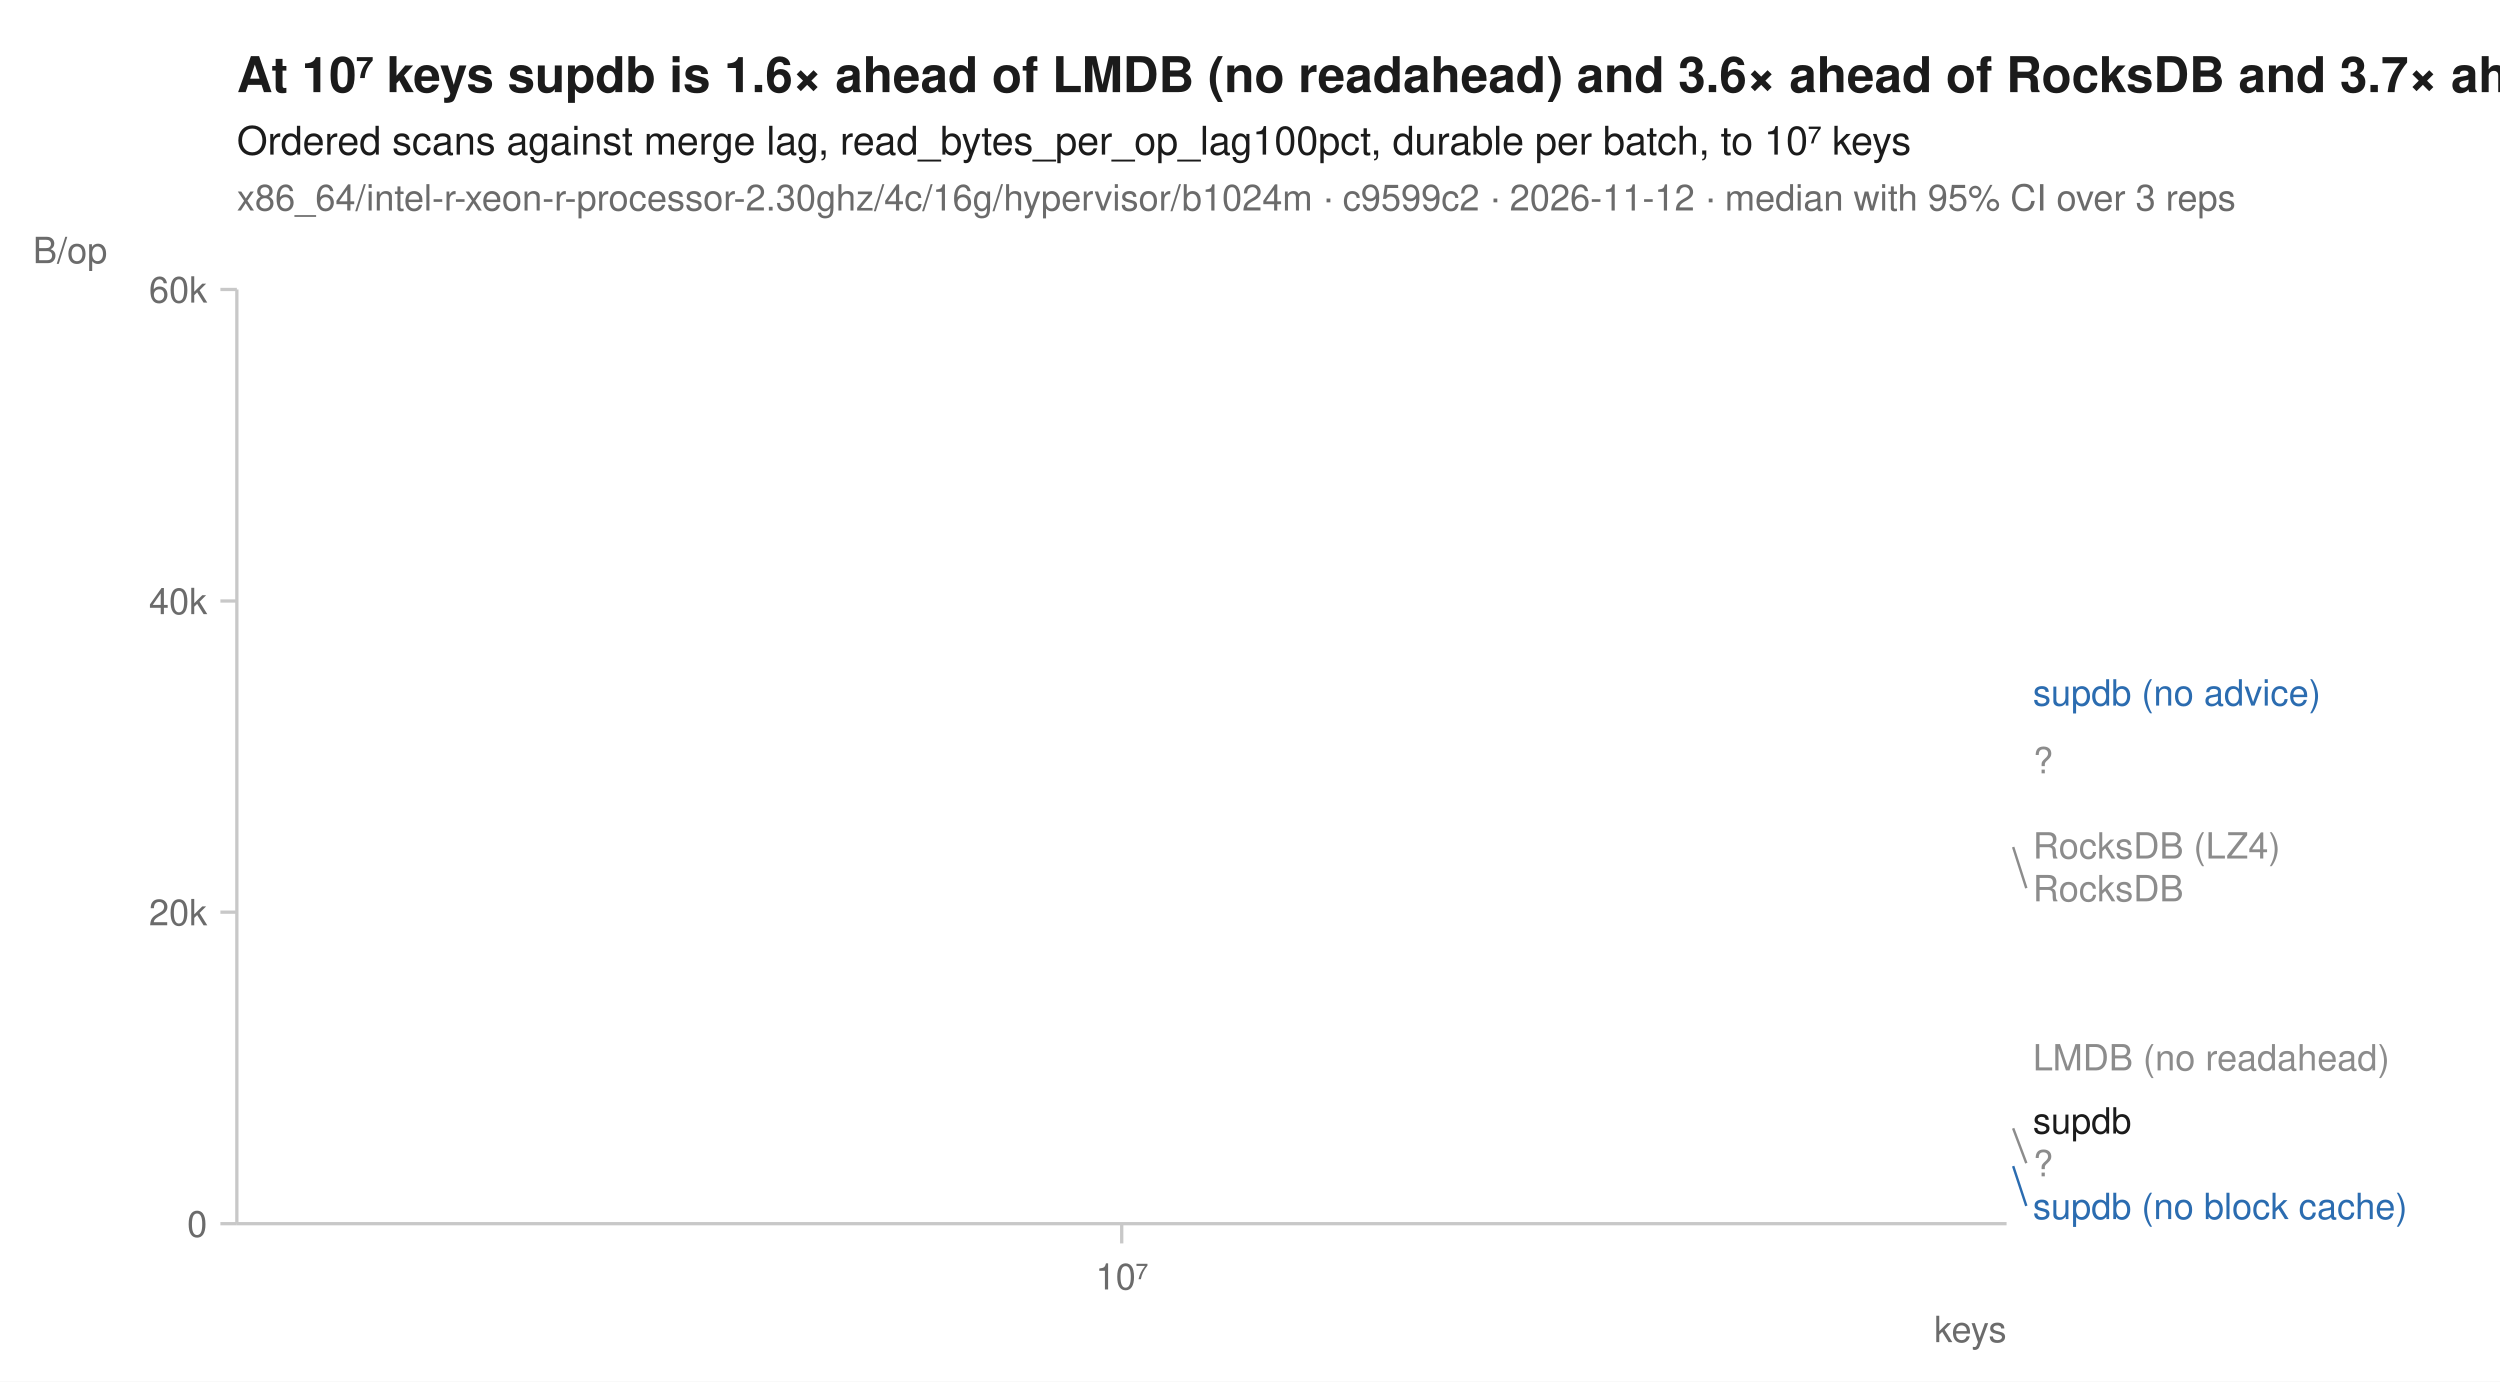
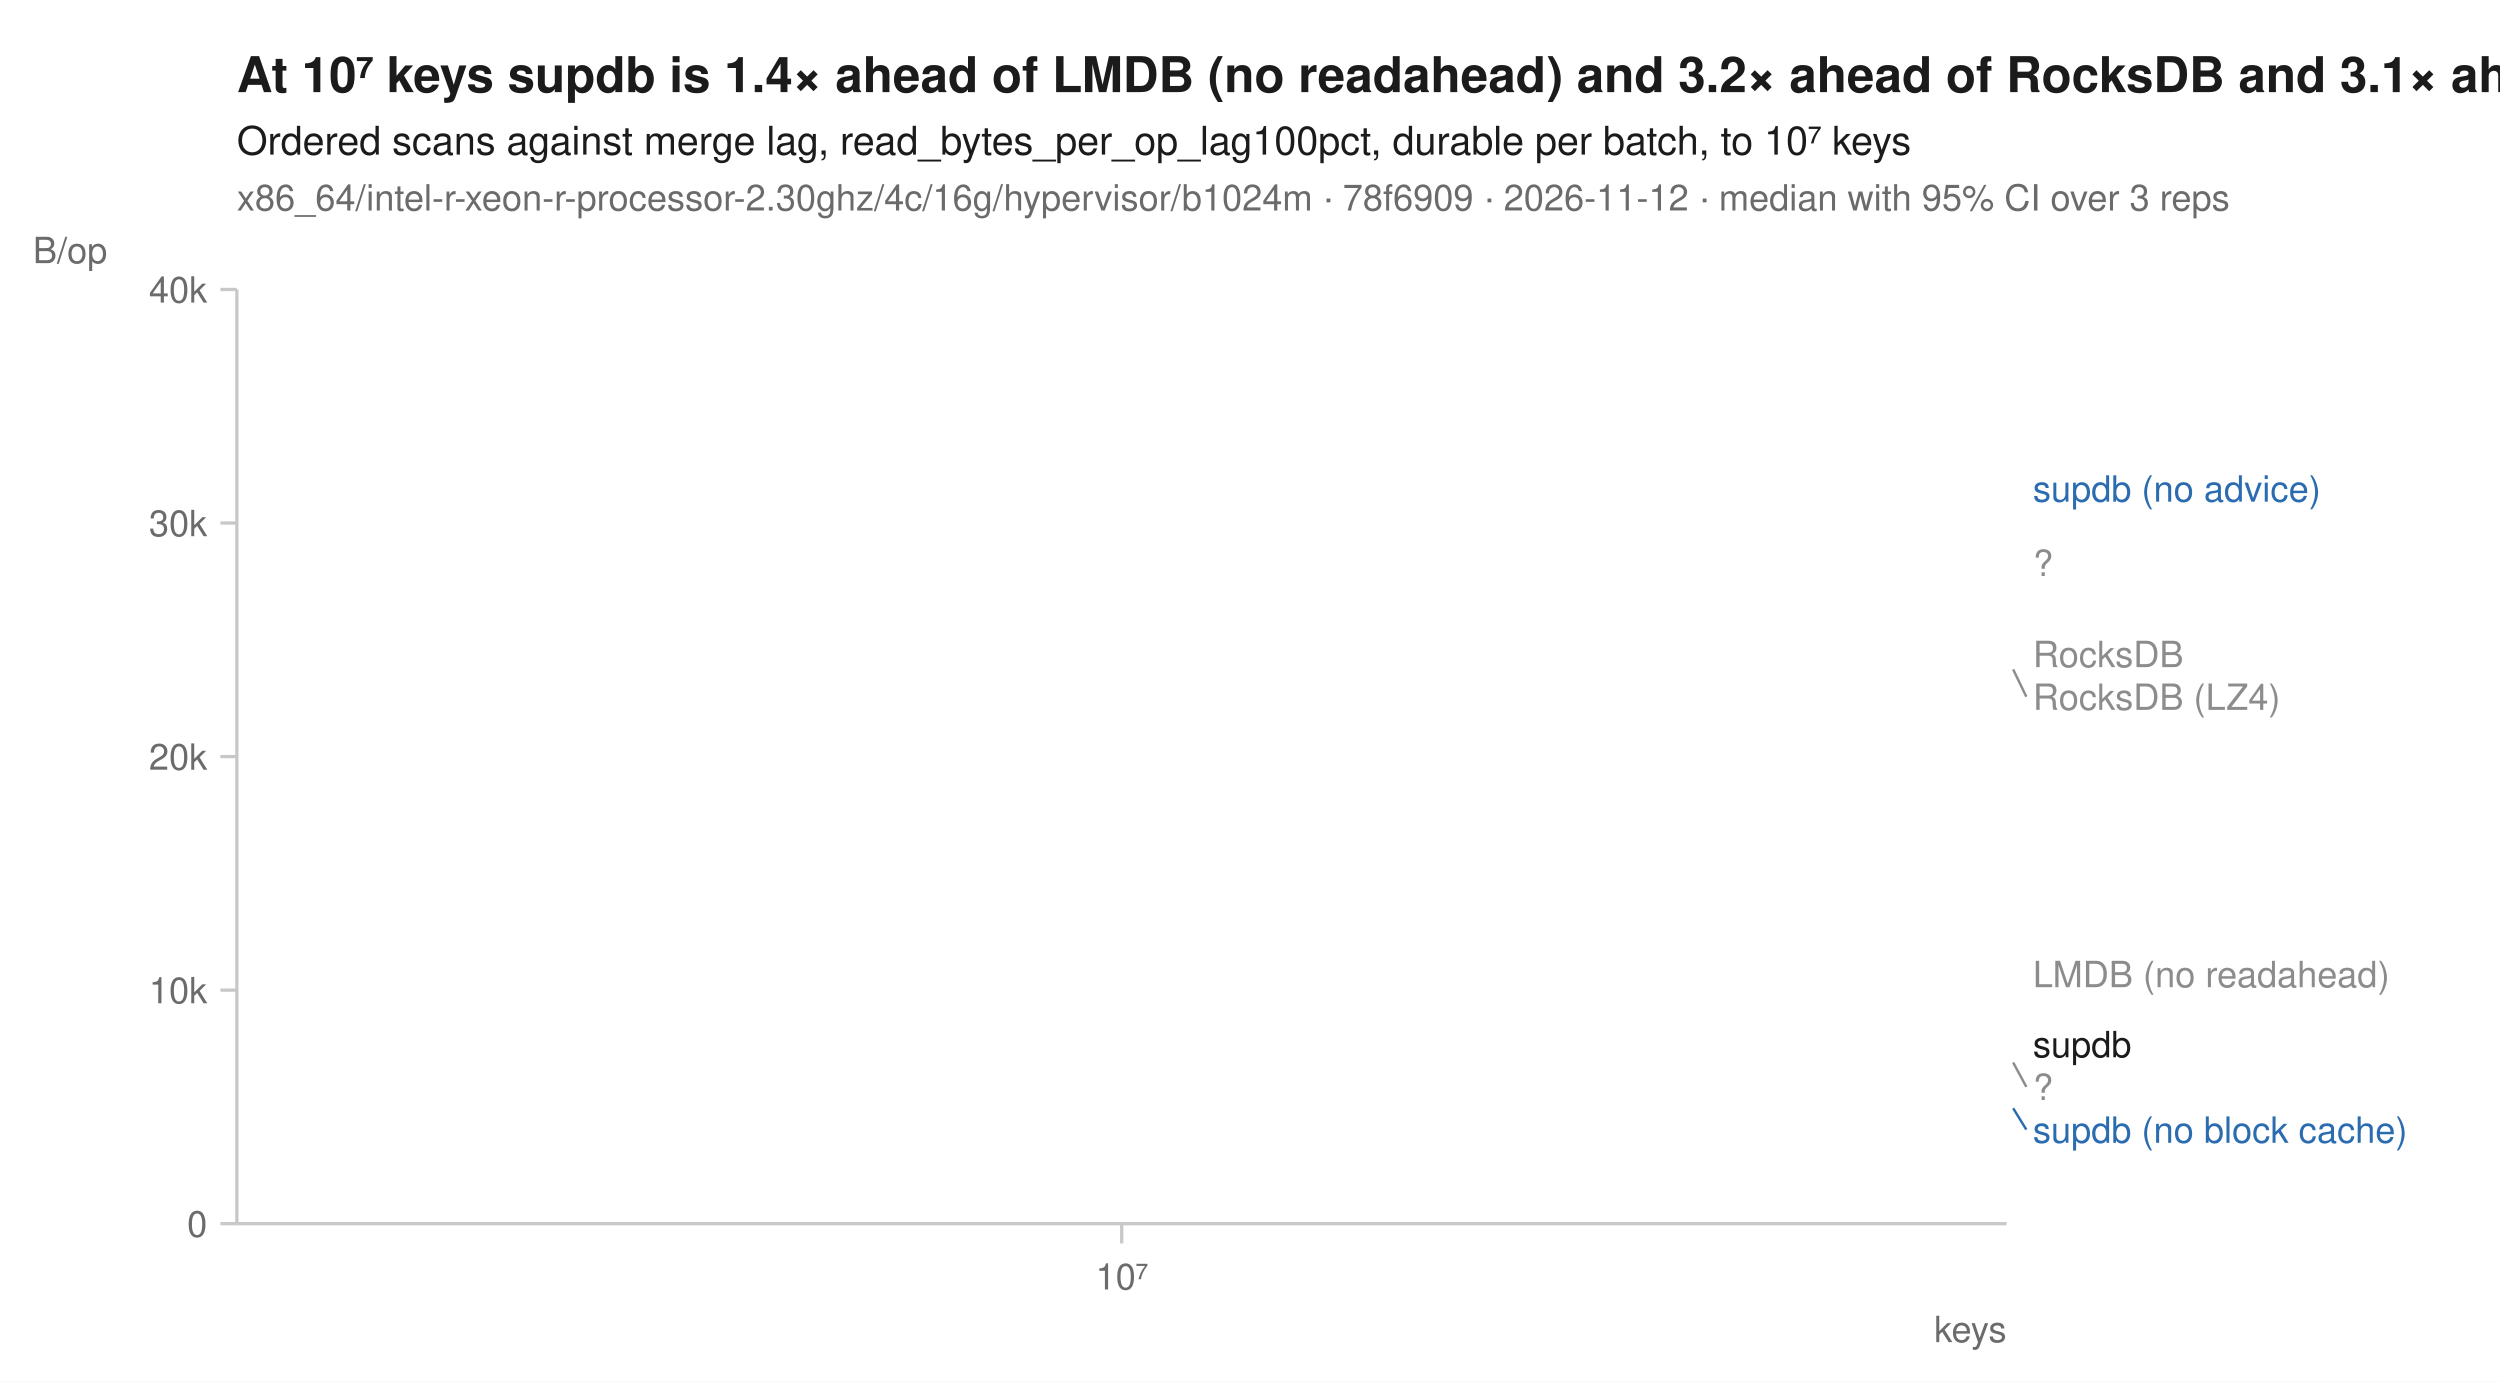
<svg xmlns="http://www.w3.org/2000/svg" width="760" height="420" viewBox="0 0 760 420" font-family="-apple-system, BlinkMacSystemFont, 'Segoe UI', Helvetica, Arial, sans-serif" fill="#1b1b1b">
  <rect width="760" height="420" fill="white" />
-   <text x="72" y="28" font-size="15" font-weight="600">At 10⁷ keys supdb is 1.6× ahead of LMDB (no readahead) and 3.6× ahead of RocksDB and 3.7× ahead of RocksDB (LZ4)</text>
+   <text x="72" y="28" font-size="15" font-weight="600">At 10⁷ keys supdb is 1.4× ahead of LMDB (no readahead) and 3.2× ahead of RocksDB and 3.1× ahead of RocksDB (LZ4)</text>
  <text x="72" y="47" font-size="12">Ordered scans against merge lag, read_bytes_per_op_lag100pct, durable per batch, to 10⁷ keys</text>
-   <text x="72" y="64" font-size="11" fill="#6b6b6b">x86_64/intel-r-xeon-r-processor-2.30ghz/4c/16g/hypervisor/b1024m · c9599c2 · 2026-11-12 · median with 95% CI over 3 reps</text>
+   <text x="72" y="64" font-size="11" fill="#6b6b6b">x86_64/intel-r-xeon-r-processor-2.30ghz/4c/16g/hypervisor/b1024m · 78f6909 · 2026-11-12 · median with 95% CI over 3 reps</text>
  <line x1="72" y1="372" x2="610" y2="372" stroke="#c8c8c8" stroke-width="1" />
  <line x1="72" y1="88" x2="72" y2="372" stroke="#c8c8c8" stroke-width="1" />
  <line x1="341.0" y1="372" x2="341.0" y2="378" stroke="#c8c8c8" stroke-width="1" />
  <text x="341.0" y="392" font-size="11" text-anchor="middle" fill="#6b6b6b">10⁷</text>
  <text x="610" y="408" font-size="11" text-anchor="end" fill="#6b6b6b">keys</text>
  <line x1="67" y1="372.0" x2="72" y2="372.0" stroke="#c8c8c8" stroke-width="1" />
  <text x="63" y="376.0" font-size="11" text-anchor="end" fill="#6b6b6b">0</text>
-   <line x1="67" y1="277.3" x2="72" y2="277.3" stroke="#c8c8c8" stroke-width="1" />
-   <text x="63" y="281.3" font-size="11" text-anchor="end" fill="#6b6b6b">20k</text>
-   <line x1="67" y1="182.7" x2="72" y2="182.7" stroke="#c8c8c8" stroke-width="1" />
-   <text x="63" y="186.7" font-size="11" text-anchor="end" fill="#6b6b6b">40k</text>
+   <line x1="67" y1="301.0" x2="72" y2="301.0" stroke="#c8c8c8" stroke-width="1" />
+   <text x="63" y="305.0" font-size="11" text-anchor="end" fill="#6b6b6b">10k</text>
+   <line x1="67" y1="230.0" x2="72" y2="230.0" stroke="#c8c8c8" stroke-width="1" />
+   <text x="63" y="234.0" font-size="11" text-anchor="end" fill="#6b6b6b">20k</text>
+   <line x1="67" y1="159.0" x2="72" y2="159.0" stroke="#c8c8c8" stroke-width="1" />
+   <text x="63" y="163.0" font-size="11" text-anchor="end" fill="#6b6b6b">30k</text>
  <line x1="67" y1="88.0" x2="72" y2="88.0" stroke="#c8c8c8" stroke-width="1" />
-   <text x="63" y="92.0" font-size="11" text-anchor="end" fill="#6b6b6b">60k</text>
+   <text x="63" y="92.0" font-size="11" text-anchor="end" fill="#6b6b6b">40k</text>
  <text x="10" y="80" font-size="11" text-anchor="start" fill="#6b6b6b">B/op</text>
-   <path d="M341.0,257.0 " fill="none" stroke="#8c8c8c" stroke-width="1.6" stroke-linejoin="round" stroke-linecap="round" stroke-dasharray="1,3" />
-   <path d="M341.0,321.4 " fill="none" stroke="#8c8c8c" stroke-width="1.6" stroke-linejoin="round" stroke-linecap="round" stroke-dasharray="4,2" />
-   <path d="M341.0,343.0 " fill="none" stroke="#8c8c8c" stroke-width="2" stroke-linejoin="round" stroke-linecap="round" stroke-dasharray="2,3" />
-   <path d="M341.0,257.5 " fill="none" stroke="#8c8c8c" stroke-width="1.6" stroke-linejoin="round" stroke-linecap="round" stroke-dasharray="7,4" />
-   <path d="M341.0,354.5 " fill="none" stroke="#2b6cb0" stroke-width="2" stroke-linejoin="round" stroke-linecap="round" stroke-dasharray="7,4" />
-   <path d="M341.0,210.5 " fill="none" stroke="#2b6cb0" stroke-width="2" stroke-linejoin="round" stroke-linecap="round" />
-   <path d="M341.0,231.1 " fill="none" stroke="#8c8c8c" stroke-width="2" stroke-linejoin="round" stroke-linecap="round" stroke-dasharray="2,3" />
-   <path d="M341.0,340.6 " fill="none" stroke="#1b1b1b" stroke-width="2" stroke-linejoin="round" stroke-linecap="round" />
-   <text x="618.0" y="214.5" font-size="11" fill="#2b6cb0">supdb (no advice)</text>
-   <text x="618.0" y="235.1" font-size="11" fill="#8c8c8c">?</text>
-   <text x="618.0" y="261.0" font-size="11" fill="#8c8c8c">RocksDB (LZ4)</text>
-   <line x1="612.0" y1="257.5" x2="616.0" y2="270.0" stroke="#8c8c8c" stroke-width="0.75" />
-   <text x="618.0" y="274.0" font-size="11" fill="#8c8c8c">RocksDB</text>
-   <text x="618.0" y="325.4" font-size="11" fill="#8c8c8c">LMDB (no readahead)</text>
-   <text x="618.0" y="344.6" font-size="11" fill="#1b1b1b">supdb</text>
-   <line x1="612.0" y1="343.0" x2="616.0" y2="353.6" stroke="#8c8c8c" stroke-width="0.75" />
-   <text x="618.0" y="357.6" font-size="11" fill="#8c8c8c">?</text>
-   <line x1="612.0" y1="354.5" x2="616.0" y2="366.6" stroke="#2b6cb0" stroke-width="0.75" />
-   <text x="618.0" y="370.6" font-size="11" fill="#2b6cb0">supdb (no block cache)</text>
+   <path d="M341.0,203.5 " fill="none" stroke="#8c8c8c" stroke-width="1.6" stroke-linejoin="round" stroke-linecap="round" stroke-dasharray="1,3" />
+   <path d="M341.0,296.1 " fill="none" stroke="#8c8c8c" stroke-width="1.6" stroke-linejoin="round" stroke-linecap="round" stroke-dasharray="4,2" />
+   <path d="M341.0,323.0 " fill="none" stroke="#8c8c8c" stroke-width="2" stroke-linejoin="round" stroke-linecap="round" stroke-dasharray="2,3" />
+   <path d="M341.0,198.8 " fill="none" stroke="#8c8c8c" stroke-width="1.6" stroke-linejoin="round" stroke-linecap="round" stroke-dasharray="7,4" />
+   <path d="M341.0,336.9 " fill="none" stroke="#2b6cb0" stroke-width="2" stroke-linejoin="round" stroke-linecap="round" stroke-dasharray="7,4" />
+   <path d="M341.0,148.5 " fill="none" stroke="#2b6cb0" stroke-width="2" stroke-linejoin="round" stroke-linecap="round" />
+   <path d="M341.0,171.1 " fill="none" stroke="#8c8c8c" stroke-width="2" stroke-linejoin="round" stroke-linecap="round" stroke-dasharray="2,3" />
+   <path d="M341.0,317.4 " fill="none" stroke="#1b1b1b" stroke-width="2" stroke-linejoin="round" stroke-linecap="round" />
+   <text x="618.0" y="152.5" font-size="11" fill="#2b6cb0">supdb (no advice)</text>
+   <text x="618.0" y="175.1" font-size="11" fill="#8c8c8c">?</text>
+   <text x="618.0" y="202.8" font-size="11" fill="#8c8c8c">RocksDB</text>
+   <line x1="612.0" y1="203.5" x2="616.0" y2="211.8" stroke="#8c8c8c" stroke-width="0.75" />
+   <text x="618.0" y="215.8" font-size="11" fill="#8c8c8c">RocksDB (LZ4)</text>
+   <text x="618.0" y="300.1" font-size="11" fill="#8c8c8c">LMDB (no readahead)</text>
+   <text x="618.0" y="321.4" font-size="11" fill="#1b1b1b">supdb</text>
+   <line x1="612.0" y1="323.0" x2="616.0" y2="330.4" stroke="#8c8c8c" stroke-width="0.75" />
+   <text x="618.0" y="334.4" font-size="11" fill="#8c8c8c">?</text>
+   <line x1="612.0" y1="336.9" x2="616.0" y2="343.4" stroke="#2b6cb0" stroke-width="0.75" />
+   <text x="618.0" y="347.4" font-size="11" fill="#2b6cb0">supdb (no block cache)</text>
</svg>
